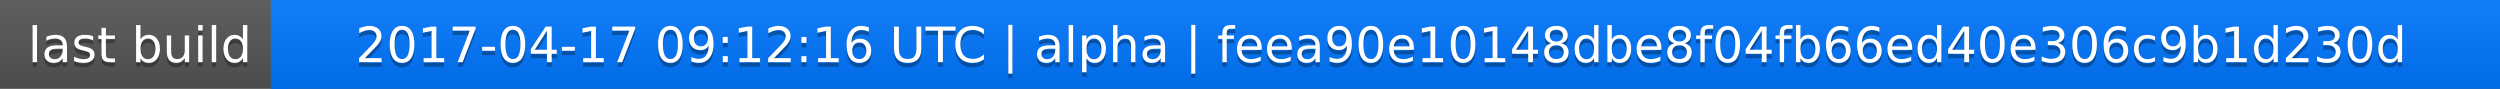
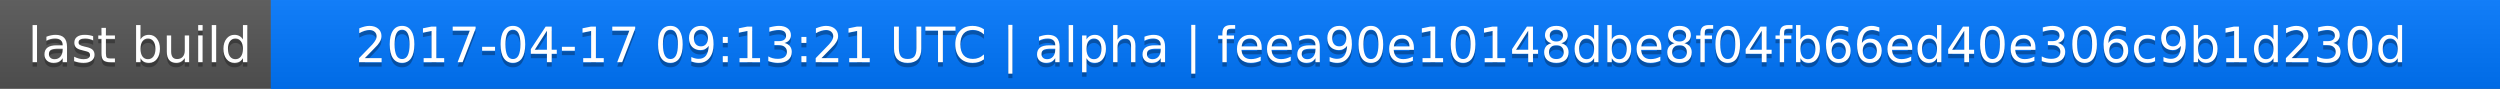
<svg xmlns="http://www.w3.org/2000/svg" width="563" height="20">
  <linearGradient id="a" x2="0" y2="100%">
    <stop offset="0" stop-color="#bbb" stop-opacity=".1" />
    <stop offset="1" stop-opacity=".1" />
  </linearGradient>
  <rect rx="0" width="563" height="20" fill="#555" />
  <rect rx="0" x="61" width="502" height="20" fill="#07f" />
  <path fill="#07f" d="M61 0h4v20h-4z" />
  <rect rx="0" width="563" height="20" fill="url(#a)" />
  <g fill="#fff" text-anchor="middle" font-family="DejaVu Sans,Verdana,Geneva,sans-serif" font-size="11">
    <text x="31.5" y="15" fill="#010101" fill-opacity=".3">last build</text>
    <text x="31.5" y="14">last build</text>
-     <text x="311" y="15" fill="#010101" fill-opacity=".3">2017-04-17 09:12:16 UTC | alpha | feea90e10148dbe8f04fb66ed40e306c9b1d230d</text>
-     <text x="311" y="14">2017-04-17 09:12:16 UTC | alpha | feea90e10148dbe8f04fb66ed40e306c9b1d230d</text>
+     <text x="311" y="15" fill="#010101" fill-opacity=".3">2017-04-17 09:13:21 UTC | alpha | feea90e10148dbe8f04fb66ed40e306c9b1d230d</text>
+     <text x="311" y="14">2017-04-17 09:13:21 UTC | alpha | feea90e10148dbe8f04fb66ed40e306c9b1d230d</text>
  </g>
</svg>
